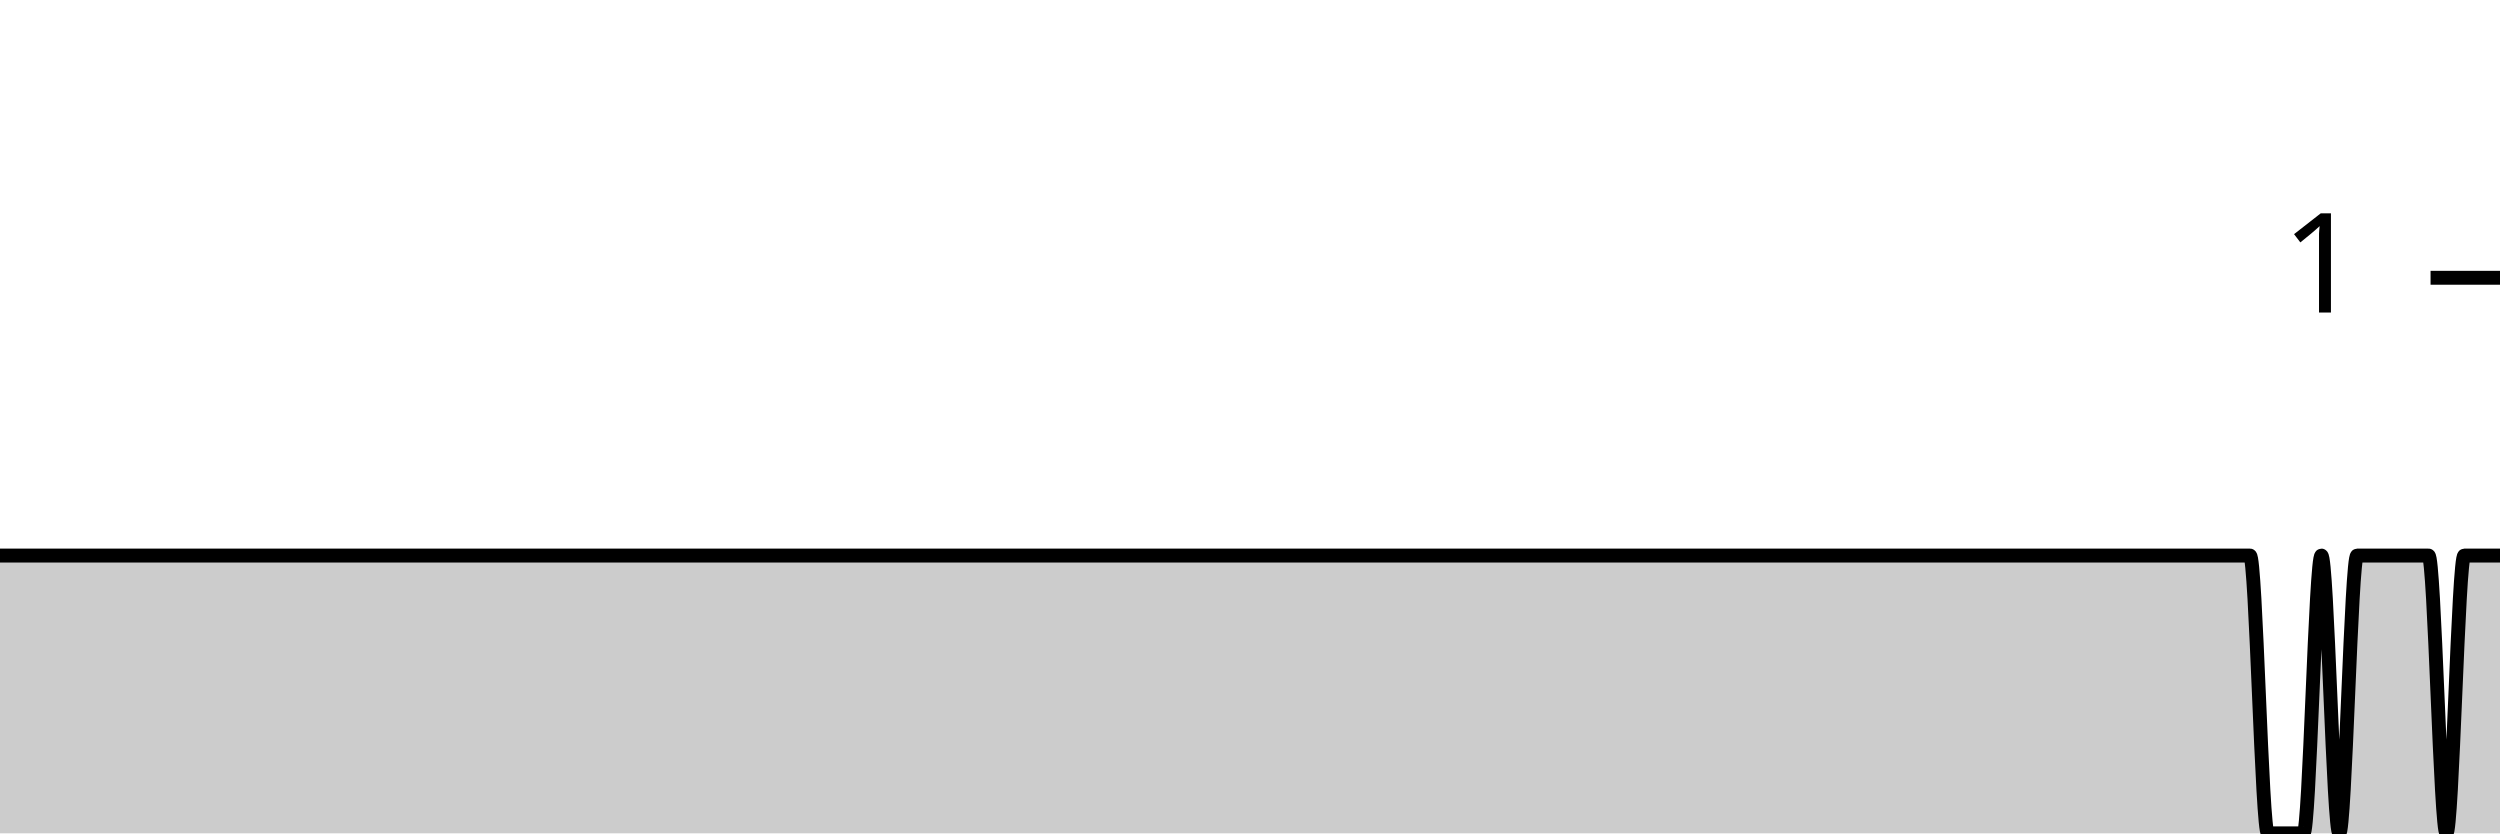
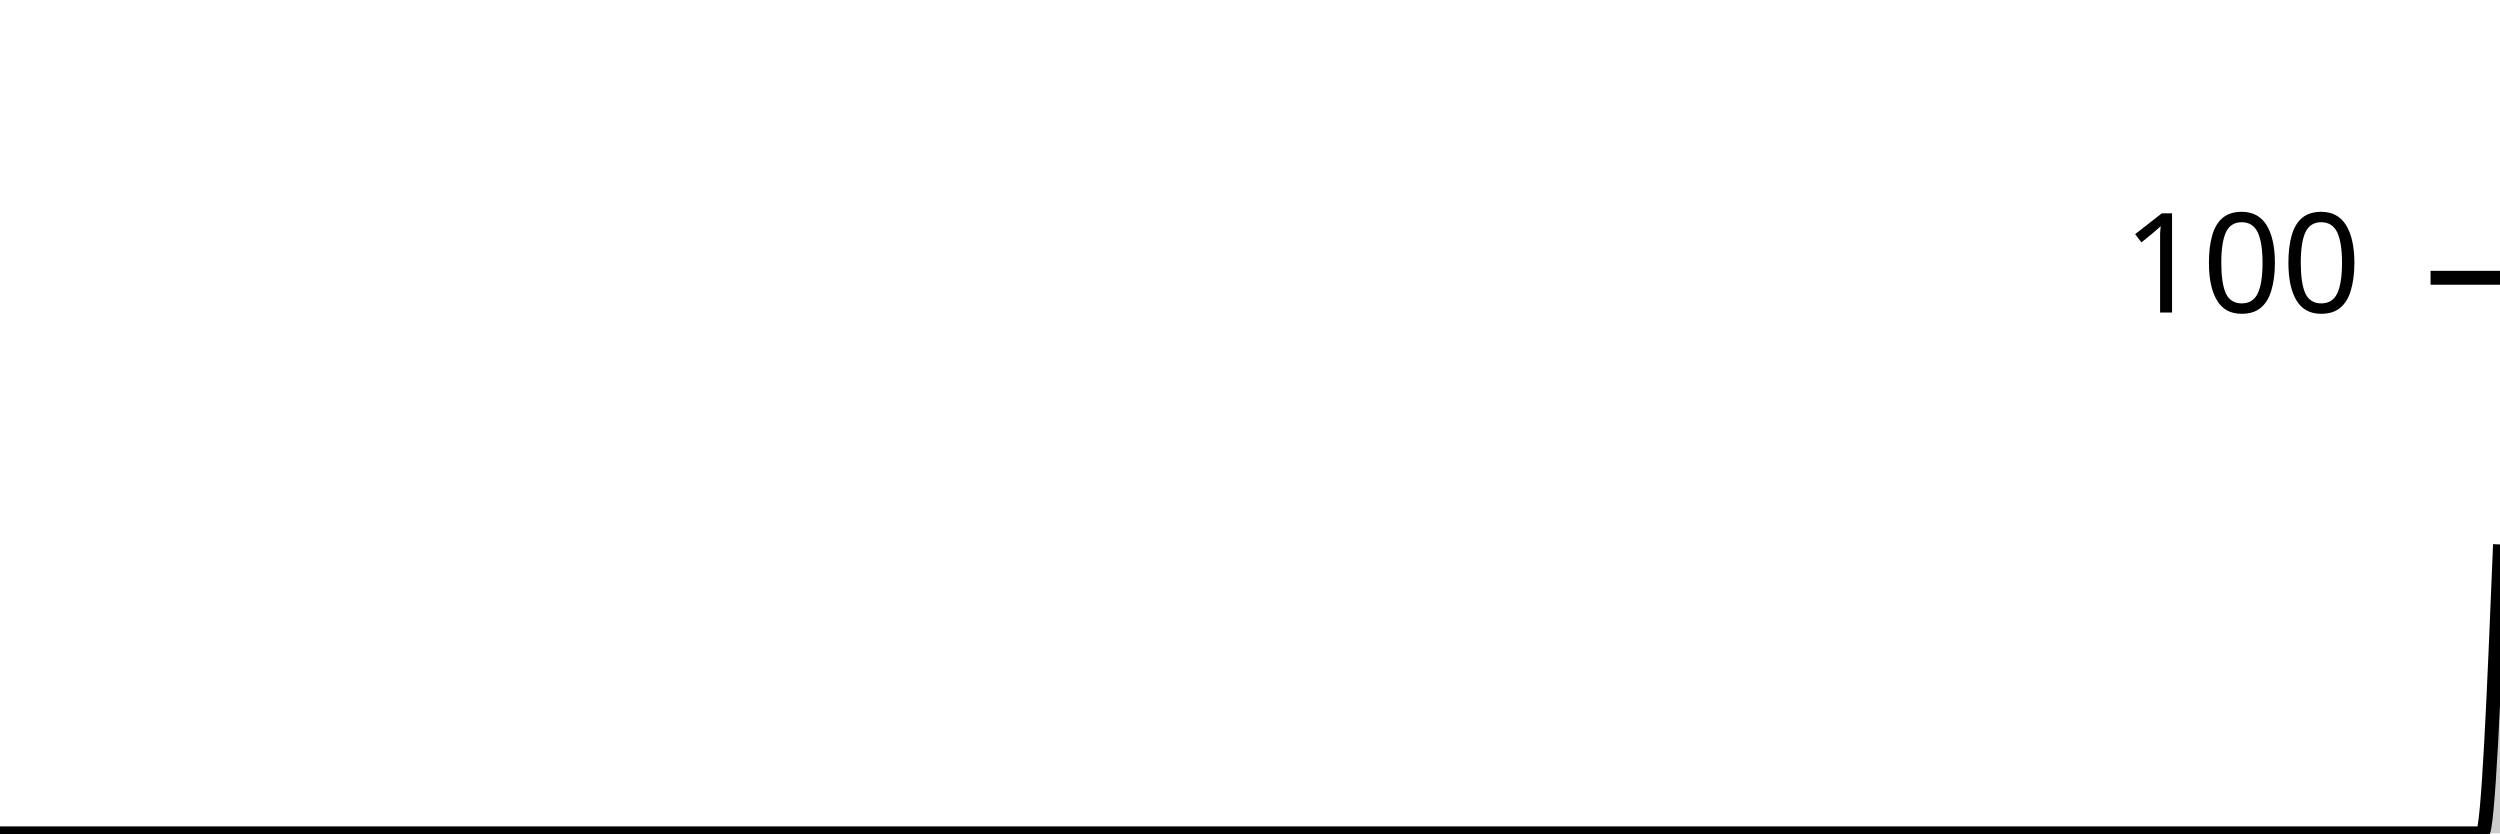
<svg xmlns="http://www.w3.org/2000/svg" viewBox="0 0 180 60">
  <g transform="translate(0,20)">
-     <path class="area" fill="rgba(0, 0, 0, 0.2)" d="M0,20C0.429,20,0.857,20,1.286,20C2.143,20,3,20,3.857,20C4.714,20,5.571,20,6.429,20C6.857,20,7.286,20,7.714,20C10.286,20,12.857,20,15.429,20C17.143,20,18.857,20,20.571,20C21,20,21.429,20,21.857,20C23.571,20,25.286,20,27,20C31.714,20,36.429,20,41.143,20C42,20,42.857,20,43.714,20C48.429,20,53.143,20,57.857,20C58.286,20,58.714,20,59.143,20C61.286,20,63.429,20,65.571,20C66,20,66.429,20,66.857,20C67.714,20,68.571,20,69.429,20C72.429,20,75.429,20,78.429,20C82.286,20,86.143,20,90,20C90.857,20,91.714,20,92.571,20C98.143,20,103.714,20,109.286,20C111.857,20,114.429,20,117,20C117.429,20,117.857,20,118.286,20C118.714,20,119.143,20,119.571,20C121.714,20,123.857,20,126,20C126.857,20,127.714,20,128.571,20C129,20,129.429,20,129.857,20C130.286,20,130.714,20,131.143,20C132,20,132.857,20,133.714,20C134.143,20,134.571,20,135,20C135.429,20,135.857,20,136.286,20C136.714,20,137.143,20,137.571,20C139.286,20,141,20,142.714,20C143.571,20,144.429,20,145.286,20C145.714,20,146.143,20,146.571,20C147,20,147.429,20,147.857,20C148.286,20,148.714,20,149.143,20C149.571,20,150,20,150.429,20C150.857,20,151.286,20,151.714,20C152.571,20,153.429,20,154.286,20C154.714,20,155.143,20,155.571,20C156,20,156.429,20,156.857,20C157.286,20,157.714,20,158.143,20C158.571,20,159,20,159.429,20C159.857,20,160.286,20,160.714,20C161.143,20,161.571,20,162,20C162.429,20,162.857,40,163.286,40C163.714,40,164.143,40,164.571,40C165,40,165.429,40,165.857,40C166.286,40,166.714,20,167.143,20C167.571,20,168,40,168.429,40C168.857,40,169.286,20,169.714,20C170.143,20,170.571,20,171,20C171.429,20,171.857,20,172.286,20C172.714,20,173.143,20,173.571,20C174,20,174.429,20,174.857,20C175.286,20,175.714,40,176.143,40C176.571,40,177,20,177.429,20C177.857,20,178.286,20,178.714,20C179.143,20,179.571,20,180,20L180,40C179.571,40,179.143,40,178.714,40C178.286,40,177.857,40,177.429,40C177,40,176.571,40,176.143,40C175.714,40,175.286,40,174.857,40C174.429,40,174,40,173.571,40C173.143,40,172.714,40,172.286,40C171.857,40,171.429,40,171,40C170.571,40,170.143,40,169.714,40C169.286,40,168.857,40,168.429,40C168,40,167.571,40,167.143,40C166.714,40,166.286,40,165.857,40C165.429,40,165,40,164.571,40C164.143,40,163.714,40,163.286,40C162.857,40,162.429,40,162,40C161.571,40,161.143,40,160.714,40C160.286,40,159.857,40,159.429,40C159,40,158.571,40,158.143,40C157.714,40,157.286,40,156.857,40C156.429,40,156,40,155.571,40C155.143,40,154.714,40,154.286,40C153.429,40,152.571,40,151.714,40C151.286,40,150.857,40,150.429,40C150,40,149.571,40,149.143,40C148.714,40,148.286,40,147.857,40C147.429,40,147,40,146.571,40C146.143,40,145.714,40,145.286,40C144.429,40,143.571,40,142.714,40C141,40,139.286,40,137.571,40C137.143,40,136.714,40,136.286,40C135.857,40,135.429,40,135,40C134.571,40,134.143,40,133.714,40C132.857,40,132,40,131.143,40C130.714,40,130.286,40,129.857,40C129.429,40,129,40,128.571,40C127.714,40,126.857,40,126,40C123.857,40,121.714,40,119.571,40C119.143,40,118.714,40,118.286,40C117.857,40,117.429,40,117,40C114.429,40,111.857,40,109.286,40C103.714,40,98.143,40,92.571,40C91.714,40,90.857,40,90,40C86.143,40,82.286,40,78.429,40C75.429,40,72.429,40,69.429,40C68.571,40,67.714,40,66.857,40C66.429,40,66,40,65.571,40C63.429,40,61.286,40,59.143,40C58.714,40,58.286,40,57.857,40C53.143,40,48.429,40,43.714,40C42.857,40,42,40,41.143,40C36.429,40,31.714,40,27,40C25.286,40,23.571,40,21.857,40C21.429,40,21,40,20.571,40C18.857,40,17.143,40,15.429,40C12.857,40,10.286,40,7.714,40C7.286,40,6.857,40,6.429,40C5.571,40,4.714,40,3.857,40C3,40,2.143,40,1.286,40C0.857,40,0.429,40,0,40Z" />
-     <path class="line" stroke="black" fill="none" d="M0,20C0.429,20,0.857,20,1.286,20C2.143,20,3,20,3.857,20C4.714,20,5.571,20,6.429,20C6.857,20,7.286,20,7.714,20C10.286,20,12.857,20,15.429,20C17.143,20,18.857,20,20.571,20C21,20,21.429,20,21.857,20C23.571,20,25.286,20,27,20C31.714,20,36.429,20,41.143,20C42,20,42.857,20,43.714,20C48.429,20,53.143,20,57.857,20C58.286,20,58.714,20,59.143,20C61.286,20,63.429,20,65.571,20C66,20,66.429,20,66.857,20C67.714,20,68.571,20,69.429,20C72.429,20,75.429,20,78.429,20C82.286,20,86.143,20,90,20C90.857,20,91.714,20,92.571,20C98.143,20,103.714,20,109.286,20C111.857,20,114.429,20,117,20C117.429,20,117.857,20,118.286,20C118.714,20,119.143,20,119.571,20C121.714,20,123.857,20,126,20C126.857,20,127.714,20,128.571,20C129,20,129.429,20,129.857,20C130.286,20,130.714,20,131.143,20C132,20,132.857,20,133.714,20C134.143,20,134.571,20,135,20C135.429,20,135.857,20,136.286,20C136.714,20,137.143,20,137.571,20C139.286,20,141,20,142.714,20C143.571,20,144.429,20,145.286,20C145.714,20,146.143,20,146.571,20C147,20,147.429,20,147.857,20C148.286,20,148.714,20,149.143,20C149.571,20,150,20,150.429,20C150.857,20,151.286,20,151.714,20C152.571,20,153.429,20,154.286,20C154.714,20,155.143,20,155.571,20C156,20,156.429,20,156.857,20C157.286,20,157.714,20,158.143,20C158.571,20,159,20,159.429,20C159.857,20,160.286,20,160.714,20C161.143,20,161.571,20,162,20C162.429,20,162.857,40,163.286,40C163.714,40,164.143,40,164.571,40C165,40,165.429,40,165.857,40C166.286,40,166.714,20,167.143,20C167.571,20,168,40,168.429,40C168.857,40,169.286,20,169.714,20C170.143,20,170.571,20,171,20C171.429,20,171.857,20,172.286,20C172.714,20,173.143,20,173.571,20C174,20,174.429,20,174.857,20C175.286,20,175.714,40,176.143,40C176.571,40,177,20,177.429,20C177.857,20,178.286,20,178.714,20C179.143,20,179.571,20,180,20" />
+     <path class="area" fill="rgba(0, 0, 0, 0.2)" d="M0,40C0.426,40,0.851,40,1.277,40C2.128,40,2.979,40,3.83,40C4.681,40,5.532,40,6.383,40C6.809,40,7.234,40,7.66,40C10.213,40,12.766,40,15.319,40C17.021,40,18.723,40,20.426,40C20.851,40,21.277,40,21.702,40C23.404,40,25.106,40,26.809,40C31.489,40,36.17,40,40.851,40C41.702,40,42.553,40,43.404,40C48.085,40,52.766,40,57.447,40C57.872,40,58.298,40,58.723,40C60.851,40,62.979,40,65.106,40C65.532,40,65.957,40,66.383,40C67.234,40,68.085,40,68.936,40C71.915,40,74.894,40,77.872,40C81.702,40,85.532,40,89.362,40C90.213,40,91.064,40,91.915,40C97.447,40,102.979,40,108.511,40C111.064,40,113.617,40,116.17,40C116.596,40,117.021,40,117.447,40C117.872,40,118.298,40,118.723,40C120.851,40,122.979,40,125.106,40C125.957,40,126.809,40,127.66,40C128.085,40,128.511,40,128.936,40C129.362,40,129.787,40,130.213,40C131.064,40,131.915,40,132.766,40C133.191,40,133.617,40,134.043,40C134.468,40,134.894,40,135.319,40C135.745,40,136.17,40,136.596,40C138.298,40,140,40,141.702,40C142.553,40,143.404,40,144.255,40C144.681,40,145.106,40,145.532,40C145.957,40,146.383,40,146.809,40C147.234,40,147.66,40,148.085,40C148.511,40,148.936,40,149.362,40C149.787,40,150.213,40,150.638,40C151.489,40,152.34,40,153.191,40C153.617,40,154.043,40,154.468,40C154.894,40,155.319,40,155.745,40C156.17,40,156.596,40,157.021,40C157.447,40,157.872,40,158.298,40C158.723,40,159.149,40,159.574,40C160,40,160.426,40,160.851,40C161.277,40,161.702,40,162.128,40C162.553,40,162.979,40,163.404,40C163.83,40,164.255,40,164.681,40C165.106,40,165.532,40,165.957,40C166.383,40,166.809,40,167.234,40C167.66,40,168.085,40,168.511,40C168.936,40,169.362,40,169.787,40C170.213,40,170.638,40,171.064,40C171.489,40,171.915,40,172.34,40C172.766,40,173.191,40,173.617,40C174.043,40,174.468,40,174.894,40C175.319,40,175.745,40,176.17,40C176.596,40,177.021,40,177.447,40C177.872,40,178.298,40,178.723,40C179.149,40,179.574,29.6,180,19.2L180,40C179.574,40,179.149,40,178.723,40C178.298,40,177.872,40,177.447,40C177.021,40,176.596,40,176.17,40C175.745,40,175.319,40,174.894,40C174.468,40,174.043,40,173.617,40C173.191,40,172.766,40,172.34,40C171.915,40,171.489,40,171.064,40C170.638,40,170.213,40,169.787,40C169.362,40,168.936,40,168.511,40C168.085,40,167.66,40,167.234,40C166.809,40,166.383,40,165.957,40C165.532,40,165.106,40,164.681,40C164.255,40,163.83,40,163.404,40C162.979,40,162.553,40,162.128,40C161.702,40,161.277,40,160.851,40C160.426,40,160,40,159.574,40C159.149,40,158.723,40,158.298,40C157.872,40,157.447,40,157.021,40C156.596,40,156.17,40,155.745,40C155.319,40,154.894,40,154.468,40C154.043,40,153.617,40,153.191,40C152.34,40,151.489,40,150.638,40C150.213,40,149.787,40,149.362,40C148.936,40,148.511,40,148.085,40C147.66,40,147.234,40,146.809,40C146.383,40,145.957,40,145.532,40C145.106,40,144.681,40,144.255,40C143.404,40,142.553,40,141.702,40C140,40,138.298,40,136.596,40C136.17,40,135.745,40,135.319,40C134.894,40,134.468,40,134.043,40C133.617,40,133.191,40,132.766,40C131.915,40,131.064,40,130.213,40C129.787,40,129.362,40,128.936,40C128.511,40,128.085,40,127.66,40C126.809,40,125.957,40,125.106,40C122.979,40,120.851,40,118.723,40C118.298,40,117.872,40,117.447,40C117.021,40,116.596,40,116.17,40C113.617,40,111.064,40,108.511,40C102.979,40,97.447,40,91.915,40C91.064,40,90.213,40,89.362,40C85.532,40,81.702,40,77.872,40C74.894,40,71.915,40,68.936,40C68.085,40,67.234,40,66.383,40C65.957,40,65.532,40,65.106,40C62.979,40,60.851,40,58.723,40C58.298,40,57.872,40,57.447,40C52.766,40,48.085,40,43.404,40C42.553,40,41.702,40,40.851,40C36.17,40,31.489,40,26.809,40C25.106,40,23.404,40,21.702,40C21.277,40,20.851,40,20.426,40C18.723,40,17.021,40,15.319,40C12.766,40,10.213,40,7.66,40C7.234,40,6.809,40,6.383,40C5.532,40,4.681,40,3.83,40C2.979,40,2.128,40,1.277,40C0.851,40,0.426,40,0,40Z" />
+     <path class="line" stroke="black" fill="none" d="M0,40C0.426,40,0.851,40,1.277,40C2.128,40,2.979,40,3.83,40C4.681,40,5.532,40,6.383,40C6.809,40,7.234,40,7.66,40C10.213,40,12.766,40,15.319,40C17.021,40,18.723,40,20.426,40C20.851,40,21.277,40,21.702,40C23.404,40,25.106,40,26.809,40C31.489,40,36.17,40,40.851,40C41.702,40,42.553,40,43.404,40C48.085,40,52.766,40,57.447,40C57.872,40,58.298,40,58.723,40C60.851,40,62.979,40,65.106,40C65.532,40,65.957,40,66.383,40C67.234,40,68.085,40,68.936,40C71.915,40,74.894,40,77.872,40C81.702,40,85.532,40,89.362,40C90.213,40,91.064,40,91.915,40C97.447,40,102.979,40,108.511,40C111.064,40,113.617,40,116.17,40C116.596,40,117.021,40,117.447,40C117.872,40,118.298,40,118.723,40C120.851,40,122.979,40,125.106,40C125.957,40,126.809,40,127.66,40C128.085,40,128.511,40,128.936,40C129.362,40,129.787,40,130.213,40C131.064,40,131.915,40,132.766,40C133.191,40,133.617,40,134.043,40C134.468,40,134.894,40,135.319,40C135.745,40,136.17,40,136.596,40C138.298,40,140,40,141.702,40C142.553,40,143.404,40,144.255,40C144.681,40,145.106,40,145.532,40C145.957,40,146.383,40,146.809,40C147.234,40,147.66,40,148.085,40C148.511,40,148.936,40,149.362,40C149.787,40,150.213,40,150.638,40C151.489,40,152.34,40,153.191,40C153.617,40,154.043,40,154.468,40C154.894,40,155.319,40,155.745,40C156.17,40,156.596,40,157.021,40C157.447,40,157.872,40,158.298,40C158.723,40,159.149,40,159.574,40C160,40,160.426,40,160.851,40C161.277,40,161.702,40,162.128,40C162.553,40,162.979,40,163.404,40C163.83,40,164.255,40,164.681,40C165.106,40,165.532,40,165.957,40C166.383,40,166.809,40,167.234,40C167.66,40,168.085,40,168.511,40C168.936,40,169.362,40,169.787,40C170.213,40,170.638,40,171.064,40C171.489,40,171.915,40,172.34,40C172.766,40,173.191,40,173.617,40C174.043,40,174.468,40,174.894,40C175.319,40,175.745,40,176.17,40C176.596,40,177.021,40,177.447,40C177.872,40,178.298,40,178.723,40C179.149,40,179.574,29.6,180,19.2" />
    <path class="axis-ceiling" stroke-width="1" stroke="black" fill="none" d="M175,0L180,0" />
-     <text class="axis-ceiling-label" font-family="sans-serif" text-anchor="end" font-size="10px" x="170" y="2.5">1</text>
+     <text class="axis-ceiling-label" font-family="sans-serif" text-anchor="end" font-size="10px" x="170" y="2.5">100</text>
  </g>
</svg>
